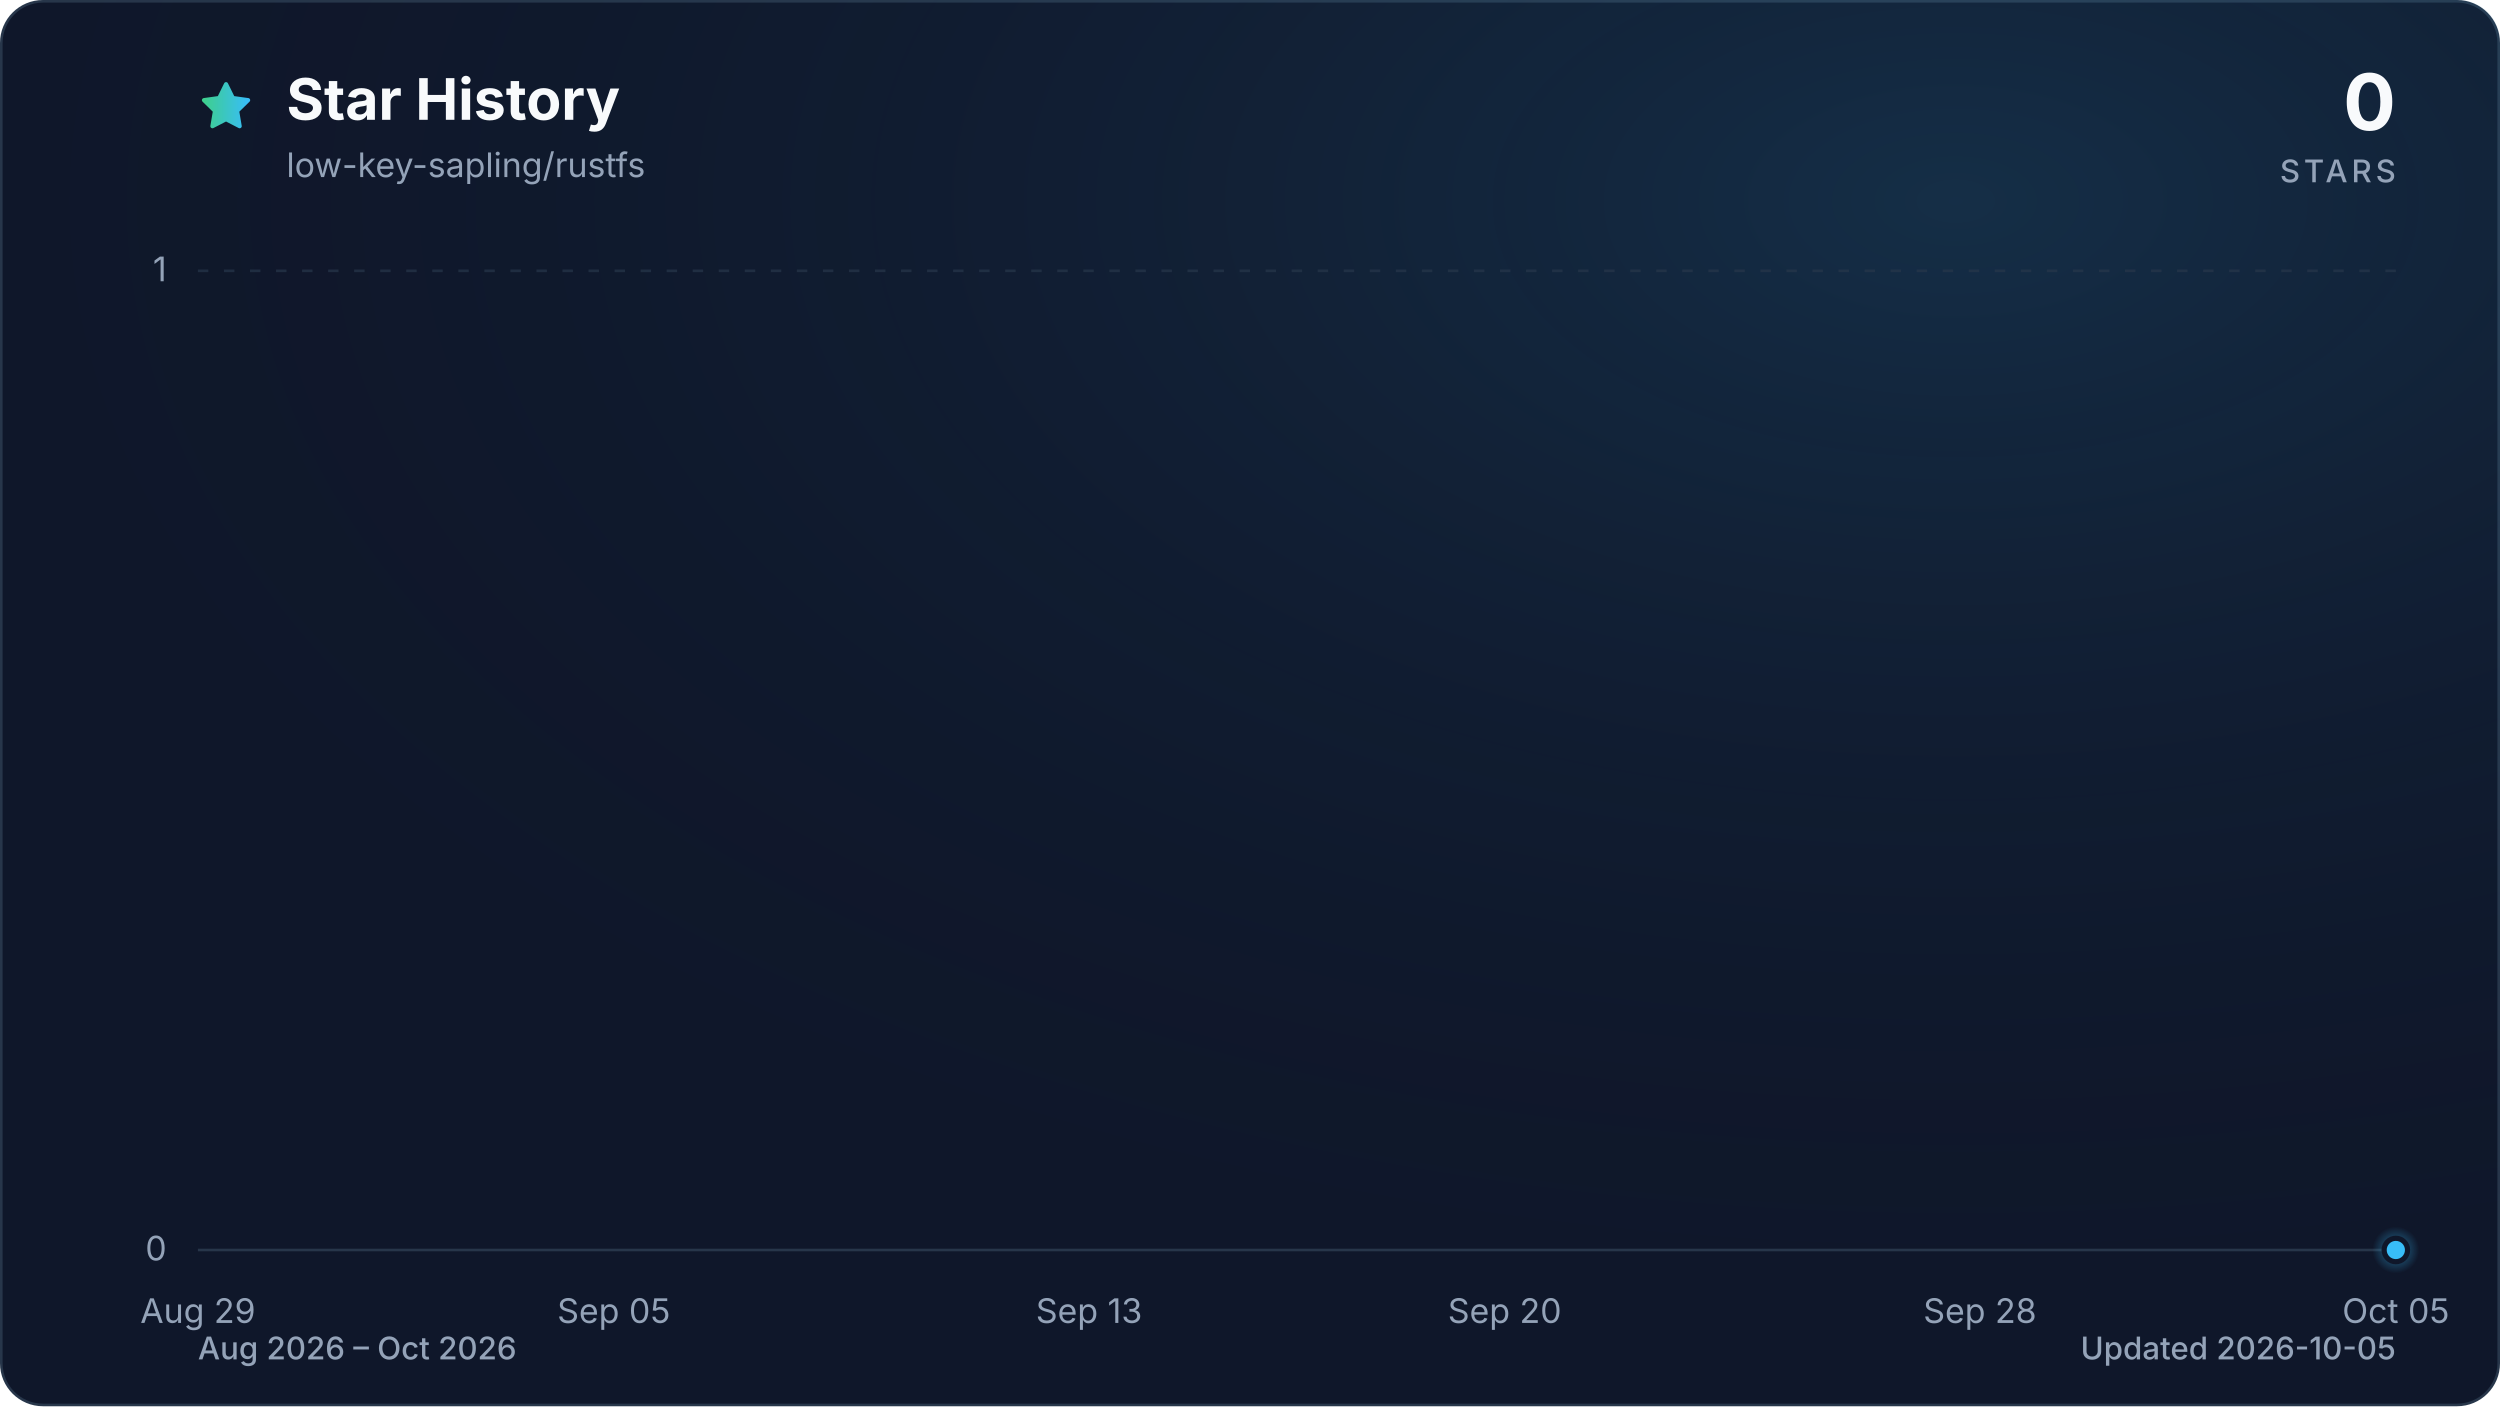
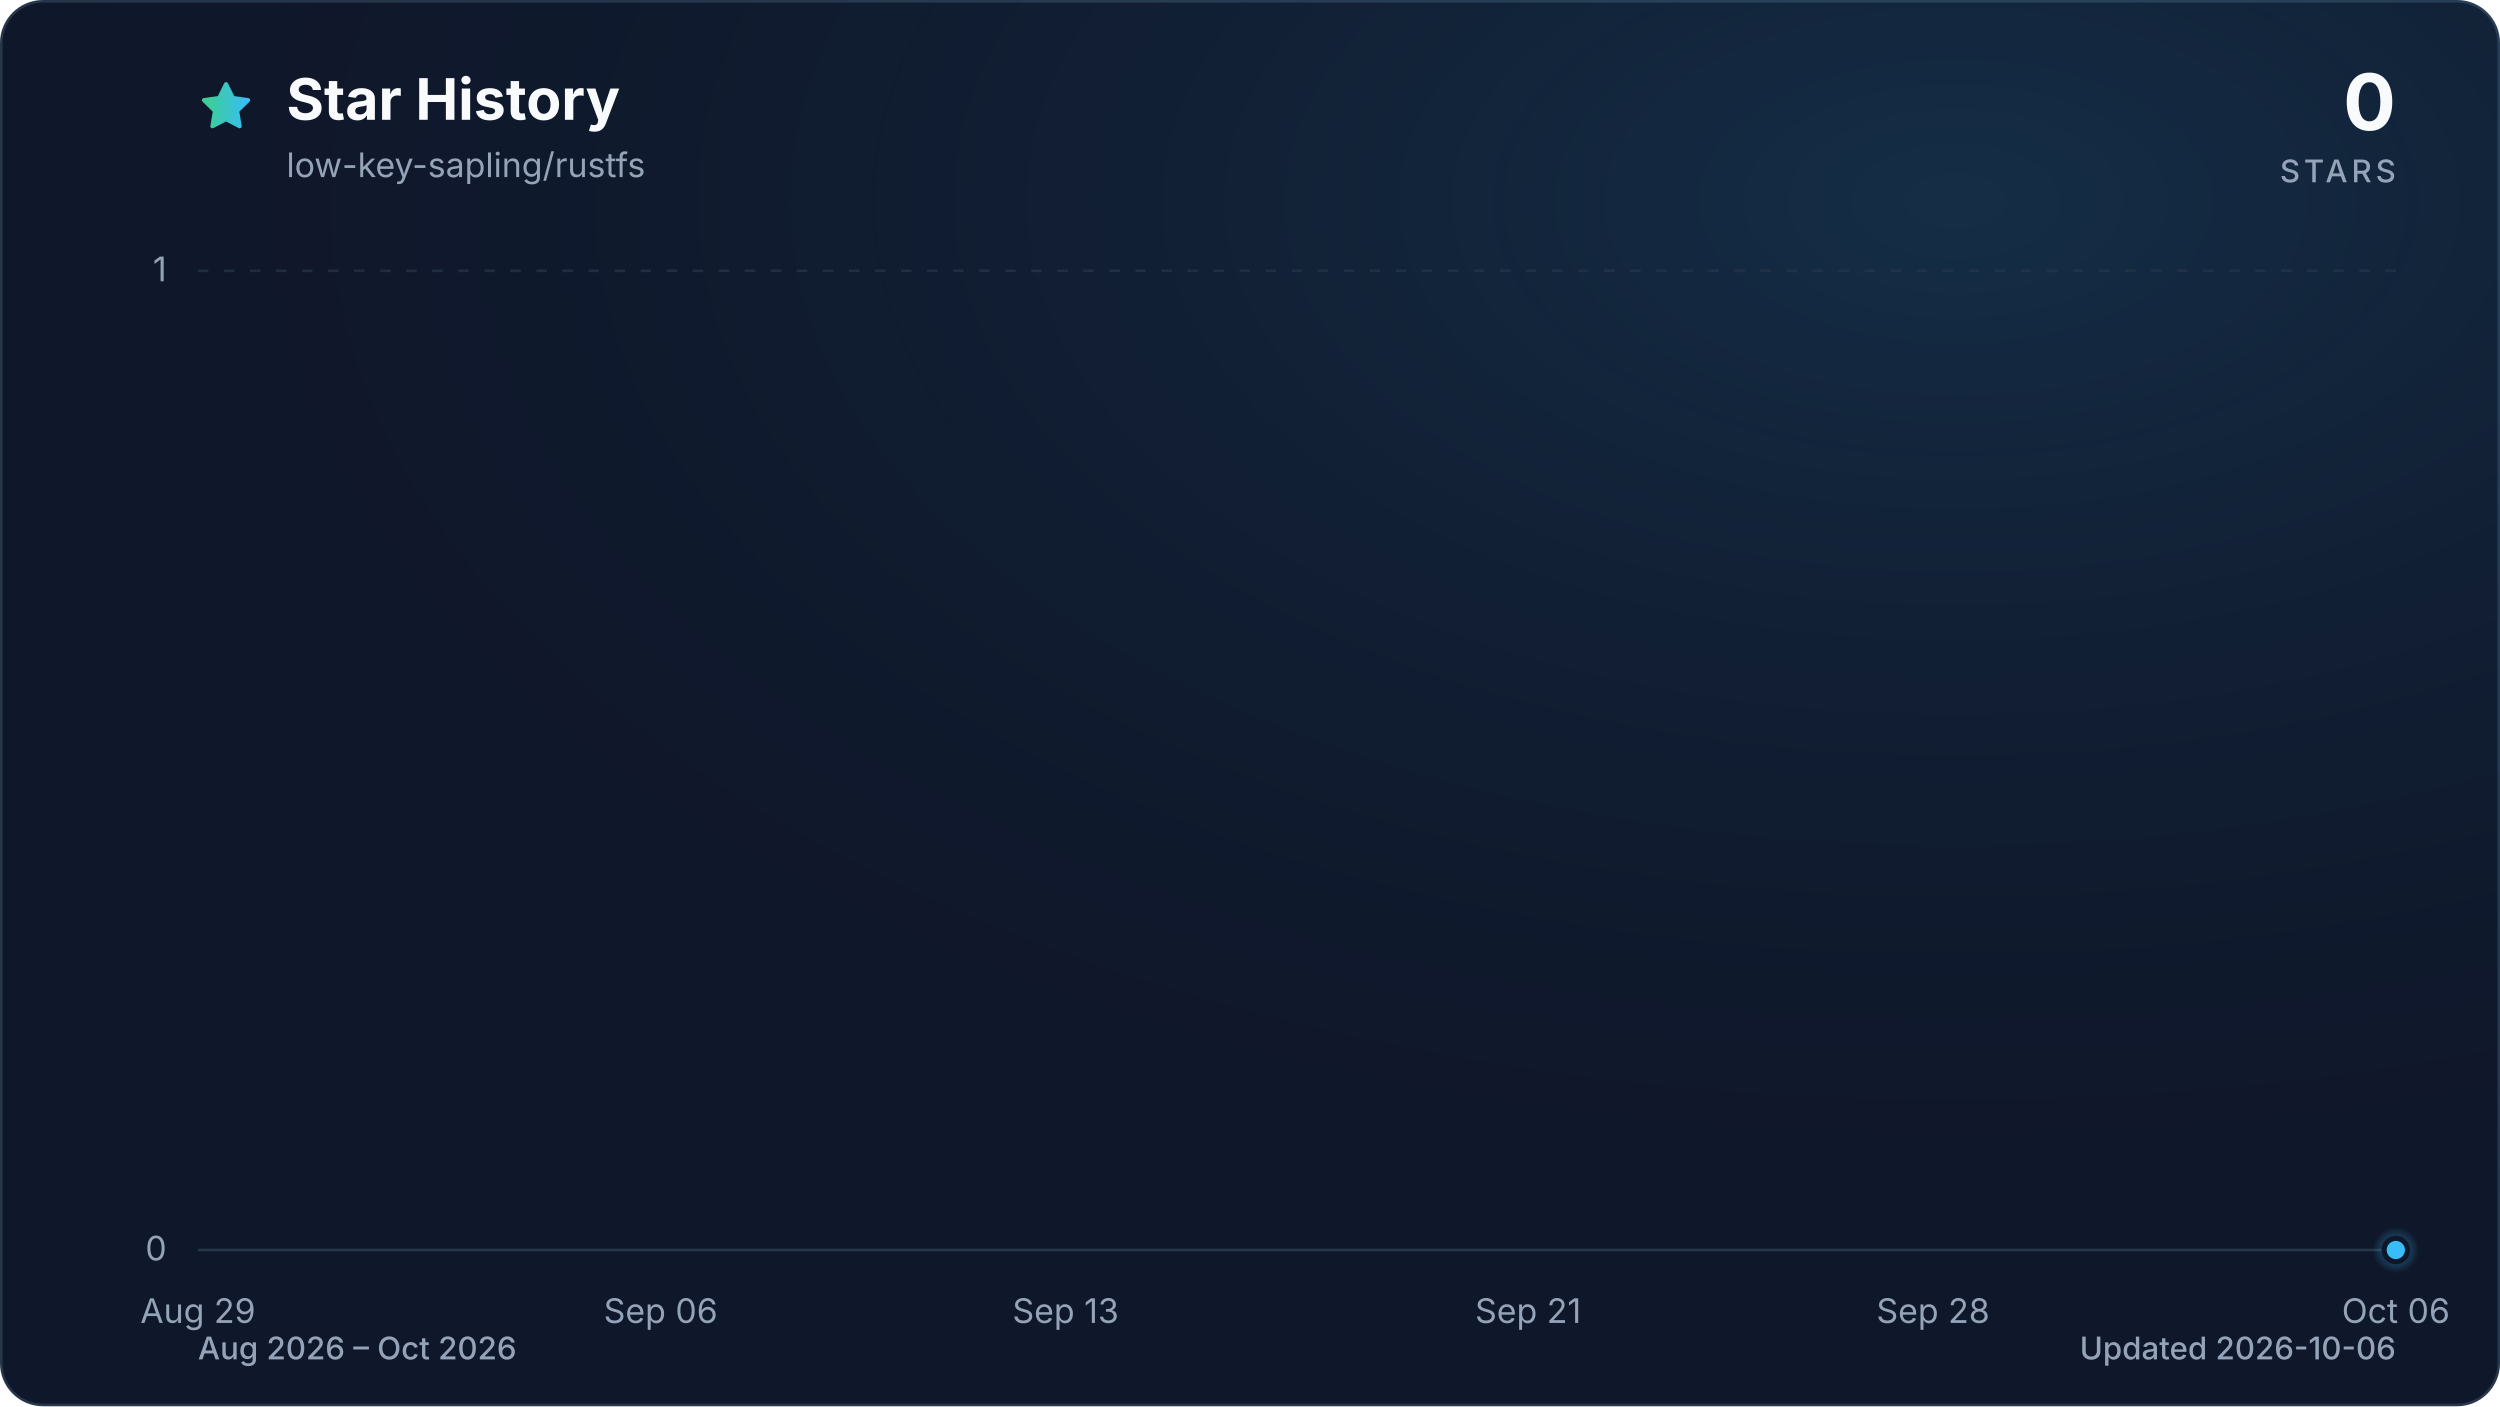
<svg xmlns="http://www.w3.org/2000/svg" viewBox="0 0 960 540" role="img" aria-labelledby="title description" data-style="gradient" data-variant="glow" data-animated="true">
  <defs>
    <linearGradient id="trend" x1="0" y1="0" x2="1" y2="0">
      <stop offset="0%" stop-color="#3ecf8e" />
      <stop offset="100%" stop-color="#38bdf8" />
    </linearGradient>
    <linearGradient id="area" x1="0" y1="0" x2="0" y2="1">
      <stop offset="0%" stop-color="#3ecf8e" stop-opacity="0.30" />
      <stop offset="55%" stop-color="#38bdf8" stop-opacity="0.10" />
      <stop offset="100%" stop-color="#38bdf8" stop-opacity="0.01" />
    </linearGradient>
    <radialGradient id="marker-halo" cx="50%" cy="50%" r="50%">
      <stop offset="0%" stop-color="#38bdf8" stop-opacity="0.55" />
      <stop offset="100%" stop-color="#38bdf8" stop-opacity="0" />
    </radialGradient>
    <radialGradient id="surface-glow" cx="78%" cy="14%" r="80%">
      <stop offset="0%" stop-color="#38bdf8" stop-opacity="0.14" />
      <stop offset="100%" stop-color="#0f172a" stop-opacity="0" />
    </radialGradient>
    <filter id="trend-glow" x="-20%" y="-20%" width="140%" height="140%">
      <feGaussianBlur stdDeviation="7" />
    </filter>
  </defs>
  <style>
.trend-enter{transform-box:fill-box;transform-origin:center;animation:trend-enter 520ms cubic-bezier(0.16,1,0.3,1)}
.marker-enter{transform-box:fill-box;transform-origin:center;animation:marker-enter 320ms cubic-bezier(0.16,1,0.3,1) 200ms both}
.marker-pulse{transform-box:fill-box;transform-origin:center;animation:marker-pulse 2.6s ease-out infinite}
@keyframes trend-enter{from{opacity:.35;transform:translateY(10px)}to{opacity:1;transform:translateY(0)}}
@keyframes marker-enter{from{opacity:0;transform:scale(.4)}to{opacity:1;transform:scale(1)}}
@keyframes marker-pulse{0%{opacity:.5;transform:scale(.7)}70%,100%{opacity:0;transform:scale(2.1)}}
@media (prefers-reduced-motion:reduce){.trend-enter,.marker-enter,.marker-pulse{animation:none!important}}
@media (prefers-reduced-motion:reduce){.marker-pulse{opacity:0}}
</style>
  <rect x="0.5" y="0.5" width="959" height="539" fill="#0f172a" stroke="#27364a" stroke-width="1" rx="16" />
  <rect width="960" height="540" fill="url(#surface-glow)" rx="16" />
  <path d="M12 2.6l2.9 5.9 6.5.9-4.7 4.6 1.1 6.5-5.8-3-5.8 3 1.1-6.5-4.7-4.6 6.5-.9L12 2.6Z" transform="translate(76 30) scale(.9)" fill="url(#trend)" stroke="url(#trend)" stroke-width="1.8" stroke-linejoin="round" aria-hidden="true" />
  <text x="110" y="46" fill="#f8fafc" font-family="ui-sans-serif, system-ui, -apple-system, BlinkMacSystemFont, 'Segoe UI', sans-serif" font-size="22" font-weight="700">Star History</text>
  <text x="110" y="68" fill="#94a3b8" font-family="ui-sans-serif, system-ui, -apple-system, BlinkMacSystemFont, 'Segoe UI', sans-serif" font-size="13">low-key-sapling/rustfs</text>
  <text x="920" y="50" fill="#f8fafc" font-family="ui-sans-serif, system-ui, -apple-system, BlinkMacSystemFont, 'Segoe UI', sans-serif" font-size="30" font-weight="700" text-anchor="end">0</text>
  <text x="920" y="70" fill="#94a3b8" font-family="ui-sans-serif, system-ui, -apple-system, BlinkMacSystemFont, 'Segoe UI', sans-serif" font-size="12" font-weight="500" letter-spacing="1.5" text-anchor="end">STARS</text>
  <line x1="76" y1="480.0" x2="920" y2="480.0" stroke="#27364a" stroke-width="1" stroke-dasharray="0" opacity="1" />
  <text x="64" y="484.0" fill="#94a3b8" font-family="ui-sans-serif, system-ui, -apple-system, BlinkMacSystemFont, 'Segoe UI', sans-serif" font-size="13" text-anchor="end">0</text>
  <line x1="76" y1="104.0" x2="920" y2="104.0" stroke="#27364a" stroke-width="1" stroke-dasharray="4 6" opacity="0.7" />
  <text x="64" y="108.0" fill="#94a3b8" font-family="ui-sans-serif, system-ui, -apple-system, BlinkMacSystemFont, 'Segoe UI', sans-serif" font-size="13" text-anchor="end">1</text>
  <text x="76.0" y="508" fill="#94a3b8" font-family="ui-sans-serif, system-ui, -apple-system, BlinkMacSystemFont, 'Segoe UI', sans-serif" font-size="13" text-anchor="middle">Aug 29</text>
-   <text x="235.7" y="508" fill="#94a3b8" font-family="ui-sans-serif, system-ui, -apple-system, BlinkMacSystemFont, 'Segoe UI', sans-serif" font-size="13" text-anchor="middle">Sep 05</text>
-   <text x="418.2" y="508" fill="#94a3b8" font-family="ui-sans-serif, system-ui, -apple-system, BlinkMacSystemFont, 'Segoe UI', sans-serif" font-size="13" text-anchor="middle">Sep 13</text>
-   <text x="577.8" y="508" fill="#94a3b8" font-family="ui-sans-serif, system-ui, -apple-system, BlinkMacSystemFont, 'Segoe UI', sans-serif" font-size="13" text-anchor="middle">Sep 20</text>
-   <text x="760.3" y="508" fill="#94a3b8" font-family="ui-sans-serif, system-ui, -apple-system, BlinkMacSystemFont, 'Segoe UI', sans-serif" font-size="13" text-anchor="middle">Sep 28</text>
-   <text x="920.0" y="508" fill="#94a3b8" font-family="ui-sans-serif, system-ui, -apple-system, BlinkMacSystemFont, 'Segoe UI', sans-serif" font-size="13" text-anchor="middle">Oct 05</text>
+   <text x="253.7" y="508" fill="#94a3b8" font-family="ui-sans-serif, system-ui, -apple-system, BlinkMacSystemFont, 'Segoe UI', sans-serif" font-size="13" text-anchor="middle">Sep 06</text>
+   <text x="409.2" y="508" fill="#94a3b8" font-family="ui-sans-serif, system-ui, -apple-system, BlinkMacSystemFont, 'Segoe UI', sans-serif" font-size="13" text-anchor="middle">Sep 13</text>
+   <text x="586.8" y="508" fill="#94a3b8" font-family="ui-sans-serif, system-ui, -apple-system, BlinkMacSystemFont, 'Segoe UI', sans-serif" font-size="13" text-anchor="middle">Sep 21</text>
+   <text x="742.3" y="508" fill="#94a3b8" font-family="ui-sans-serif, system-ui, -apple-system, BlinkMacSystemFont, 'Segoe UI', sans-serif" font-size="13" text-anchor="middle">Sep 28</text>
+   <text x="920.0" y="508" fill="#94a3b8" font-family="ui-sans-serif, system-ui, -apple-system, BlinkMacSystemFont, 'Segoe UI', sans-serif" font-size="13" text-anchor="middle">Oct 06</text>
  <g class="trend-enter">
-     <path d="M 76.0 480.0 C 83.6 480.0, 91.2 480.0, 98.8 480.0 C 106.4 480.0, 114.0 480.0, 121.6 480.0 C 129.2 480.0, 136.8 480.0, 144.4 480.0 C 152.0 480.0, 159.6 480.0, 167.2 480.0 C 174.8 480.0, 182.5 480.0, 190.1 480.0 C 197.7 480.0, 205.3 480.0, 212.9 480.0 C 220.5 480.0, 228.1 480.0, 235.7 480.0 C 243.3 480.0, 250.9 480.0, 258.5 480.0 C 266.1 480.0, 273.7 480.0, 281.3 480.0 C 288.9 480.0, 296.5 480.0, 304.1 480.0 C 311.7 480.0, 319.3 480.0, 326.9 480.0 C 334.5 480.0, 342.1 480.0, 349.7 480.0 C 357.3 480.0, 364.9 480.0, 372.5 480.0 C 380.1 480.0, 387.7 480.0, 395.4 480.0 C 403.0 480.0, 410.6 480.0, 418.2 480.0 C 425.8 480.0, 433.4 480.0, 441.0 480.0 C 448.6 480.0, 456.2 480.0, 463.8 480.0 C 471.4 480.0, 479.0 480.0, 486.6 480.0 C 494.2 480.0, 501.8 480.0, 509.4 480.0 C 517.0 480.0, 524.6 480.0, 532.2 480.0 C 539.8 480.0, 547.4 480.0, 555.0 480.0 C 562.6 480.0, 570.2 480.0, 577.8 480.0 C 585.4 480.0, 593.0 480.0, 600.6 480.0 C 608.3 480.0, 615.9 480.0, 623.5 480.0 C 631.1 480.0, 638.7 480.0, 646.3 480.0 C 653.9 480.0, 661.5 480.0, 669.1 480.0 C 676.7 480.0, 684.3 480.0, 691.9 480.0 C 699.5 480.0, 707.1 480.0, 714.7 480.0 C 722.3 480.0, 729.9 480.0, 737.5 480.0 C 745.1 480.0, 752.7 480.0, 760.3 480.0 C 767.9 480.0, 775.5 480.0, 783.1 480.0 C 790.7 480.0, 798.3 480.0, 805.9 480.0 C 813.5 480.0, 821.2 480.0, 828.8 480.0 C 836.4 480.0, 844.0 480.0, 851.6 480.0 C 859.2 480.0, 866.8 480.0, 874.4 480.0 C 882.0 480.0, 889.6 480.0, 897.2 480.0 C 904.8 480.0, 912.4 480.0, 920.0 480.0 L 920.0 480.0 L 76.0 480.0 Z" fill="url(#area)" />
-     <path d="M 76.0 480.0 C 83.6 480.0, 91.2 480.0, 98.8 480.0 C 106.4 480.0, 114.0 480.0, 121.6 480.0 C 129.2 480.0, 136.8 480.0, 144.4 480.0 C 152.0 480.0, 159.6 480.0, 167.2 480.0 C 174.8 480.0, 182.5 480.0, 190.1 480.0 C 197.7 480.0, 205.3 480.0, 212.9 480.0 C 220.5 480.0, 228.1 480.0, 235.7 480.0 C 243.3 480.0, 250.9 480.0, 258.5 480.0 C 266.1 480.0, 273.7 480.0, 281.3 480.0 C 288.9 480.0, 296.5 480.0, 304.1 480.0 C 311.7 480.0, 319.3 480.0, 326.9 480.0 C 334.5 480.0, 342.1 480.0, 349.7 480.0 C 357.3 480.0, 364.9 480.0, 372.5 480.0 C 380.1 480.0, 387.7 480.0, 395.4 480.0 C 403.0 480.0, 410.6 480.0, 418.2 480.0 C 425.8 480.0, 433.4 480.0, 441.0 480.0 C 448.6 480.0, 456.2 480.0, 463.8 480.0 C 471.4 480.0, 479.0 480.0, 486.6 480.0 C 494.2 480.0, 501.8 480.0, 509.4 480.0 C 517.0 480.0, 524.6 480.0, 532.2 480.0 C 539.8 480.0, 547.4 480.0, 555.0 480.0 C 562.6 480.0, 570.2 480.0, 577.8 480.0 C 585.4 480.0, 593.0 480.0, 600.6 480.0 C 608.3 480.0, 615.9 480.0, 623.5 480.0 C 631.1 480.0, 638.7 480.0, 646.3 480.0 C 653.9 480.0, 661.5 480.0, 669.1 480.0 C 676.7 480.0, 684.3 480.0, 691.9 480.0 C 699.5 480.0, 707.1 480.0, 714.7 480.0 C 722.3 480.0, 729.9 480.0, 737.5 480.0 C 745.1 480.0, 752.7 480.0, 760.3 480.0 C 767.9 480.0, 775.5 480.0, 783.1 480.0 C 790.7 480.0, 798.3 480.0, 805.9 480.0 C 813.5 480.0, 821.2 480.0, 828.8 480.0 C 836.4 480.0, 844.0 480.0, 851.6 480.0 C 859.2 480.0, 866.8 480.0, 874.4 480.0 C 882.0 480.0, 889.6 480.0, 897.2 480.0 C 904.8 480.0, 912.4 480.0, 920.0 480.0" fill="none" stroke="url(#trend)" stroke-width="12" stroke-linecap="round" stroke-linejoin="round" opacity="0.16" filter="url(#trend-glow)" />
-     <path d="M 76.0 480.0 C 83.6 480.0, 91.2 480.0, 98.8 480.0 C 106.4 480.0, 114.0 480.0, 121.6 480.0 C 129.2 480.0, 136.8 480.0, 144.4 480.0 C 152.0 480.0, 159.6 480.0, 167.2 480.0 C 174.8 480.0, 182.5 480.0, 190.1 480.0 C 197.7 480.0, 205.3 480.0, 212.9 480.0 C 220.5 480.0, 228.1 480.0, 235.7 480.0 C 243.3 480.0, 250.9 480.0, 258.5 480.0 C 266.1 480.0, 273.7 480.0, 281.3 480.0 C 288.9 480.0, 296.5 480.0, 304.1 480.0 C 311.7 480.0, 319.3 480.0, 326.9 480.0 C 334.5 480.0, 342.1 480.0, 349.7 480.0 C 357.3 480.0, 364.9 480.0, 372.5 480.0 C 380.1 480.0, 387.7 480.0, 395.4 480.0 C 403.0 480.0, 410.6 480.0, 418.2 480.0 C 425.8 480.0, 433.4 480.0, 441.0 480.0 C 448.6 480.0, 456.2 480.0, 463.8 480.0 C 471.4 480.0, 479.0 480.0, 486.6 480.0 C 494.2 480.0, 501.8 480.0, 509.4 480.0 C 517.0 480.0, 524.6 480.0, 532.2 480.0 C 539.8 480.0, 547.4 480.0, 555.0 480.0 C 562.6 480.0, 570.2 480.0, 577.8 480.0 C 585.4 480.0, 593.0 480.0, 600.6 480.0 C 608.3 480.0, 615.9 480.0, 623.5 480.0 C 631.1 480.0, 638.7 480.0, 646.3 480.0 C 653.9 480.0, 661.5 480.0, 669.1 480.0 C 676.7 480.0, 684.3 480.0, 691.9 480.0 C 699.5 480.0, 707.1 480.0, 714.7 480.0 C 722.3 480.0, 729.9 480.0, 737.5 480.0 C 745.1 480.0, 752.7 480.0, 760.3 480.0 C 767.9 480.0, 775.5 480.0, 783.1 480.0 C 790.7 480.0, 798.3 480.0, 805.9 480.0 C 813.5 480.0, 821.2 480.0, 828.8 480.0 C 836.4 480.0, 844.0 480.0, 851.6 480.0 C 859.2 480.0, 866.8 480.0, 874.4 480.0 C 882.0 480.0, 889.6 480.0, 897.2 480.0 C 904.8 480.0, 912.4 480.0, 920.0 480.0" fill="none" stroke="url(#trend)" stroke-width="3" stroke-linecap="round" stroke-linejoin="round" />
+     <path d="M 76.0 480.0 C 83.4 480.0, 90.8 480.0, 98.2 480.0 C 105.6 480.0, 113.0 480.0, 120.4 480.0 C 127.8 480.0, 135.2 480.0, 142.6 480.0 C 150.0 480.0, 157.4 480.0, 164.8 480.0 C 172.2 480.0, 179.6 480.0, 187.1 480.0 C 194.5 480.0, 201.9 480.0, 209.3 480.0 C 216.7 480.0, 224.1 480.0, 231.5 480.0 C 238.9 480.0, 246.3 480.0, 253.7 480.0 C 261.1 480.0, 268.5 480.0, 275.9 480.0 C 283.3 480.0, 290.7 480.0, 298.1 480.0 C 305.5 480.0, 312.9 480.0, 320.3 480.0 C 327.7 480.0, 335.1 480.0, 342.5 480.0 C 349.9 480.0, 357.3 480.0, 364.7 480.0 C 372.1 480.0, 379.5 480.0, 386.9 480.0 C 394.4 480.0, 401.8 480.0, 409.2 480.0 C 416.6 480.0, 424.0 480.0, 431.4 480.0 C 438.8 480.0, 446.2 480.0, 453.6 480.0 C 461.0 480.0, 468.4 480.0, 475.8 480.0 C 483.2 480.0, 490.6 480.0, 498.0 480.0 C 505.4 480.0, 512.8 480.0, 520.2 480.0 C 527.6 480.0, 535.0 480.0, 542.4 480.0 C 549.8 480.0, 557.2 480.0, 564.6 480.0 C 572.0 480.0, 579.4 480.0, 586.8 480.0 C 594.2 480.0, 601.6 480.0, 609.1 480.0 C 616.5 480.0, 623.9 480.0, 631.3 480.0 C 638.7 480.0, 646.1 480.0, 653.5 480.0 C 660.9 480.0, 668.3 480.0, 675.7 480.0 C 683.1 480.0, 690.5 480.0, 697.9 480.0 C 705.3 480.0, 712.7 480.0, 720.1 480.0 C 727.5 480.0, 734.9 480.0, 742.3 480.0 C 749.7 480.0, 757.1 480.0, 764.5 480.0 C 771.9 480.0, 779.3 480.0, 786.7 480.0 C 794.1 480.0, 801.5 480.0, 808.9 480.0 C 816.4 480.0, 823.8 480.0, 831.2 480.0 C 838.6 480.0, 846.0 480.0, 853.4 480.0 C 860.8 480.0, 868.2 480.0, 875.6 480.0 C 883.0 480.0, 890.4 480.0, 897.8 480.0 C 905.2 480.0, 912.6 480.0, 920.0 480.0 L 920.0 480.0 L 76.0 480.0 Z" fill="url(#area)" />
+     <path d="M 76.0 480.0 C 83.4 480.0, 90.8 480.0, 98.2 480.0 C 105.6 480.0, 113.0 480.0, 120.4 480.0 C 127.8 480.0, 135.2 480.0, 142.6 480.0 C 150.0 480.0, 157.4 480.0, 164.8 480.0 C 172.2 480.0, 179.6 480.0, 187.1 480.0 C 194.5 480.0, 201.9 480.0, 209.3 480.0 C 216.7 480.0, 224.1 480.0, 231.5 480.0 C 238.9 480.0, 246.3 480.0, 253.7 480.0 C 261.1 480.0, 268.5 480.0, 275.9 480.0 C 283.3 480.0, 290.7 480.0, 298.1 480.0 C 305.5 480.0, 312.9 480.0, 320.3 480.0 C 327.7 480.0, 335.1 480.0, 342.5 480.0 C 349.9 480.0, 357.3 480.0, 364.7 480.0 C 372.1 480.0, 379.5 480.0, 386.9 480.0 C 394.4 480.0, 401.8 480.0, 409.2 480.0 C 416.6 480.0, 424.0 480.0, 431.4 480.0 C 438.8 480.0, 446.2 480.0, 453.6 480.0 C 461.0 480.0, 468.4 480.0, 475.8 480.0 C 483.2 480.0, 490.6 480.0, 498.0 480.0 C 505.4 480.0, 512.8 480.0, 520.2 480.0 C 527.6 480.0, 535.0 480.0, 542.4 480.0 C 549.8 480.0, 557.2 480.0, 564.6 480.0 C 572.0 480.0, 579.4 480.0, 586.8 480.0 C 594.2 480.0, 601.6 480.0, 609.1 480.0 C 616.5 480.0, 623.9 480.0, 631.3 480.0 C 638.7 480.0, 646.1 480.0, 653.5 480.0 C 660.9 480.0, 668.3 480.0, 675.7 480.0 C 683.1 480.0, 690.5 480.0, 697.9 480.0 C 705.3 480.0, 712.7 480.0, 720.1 480.0 C 727.5 480.0, 734.9 480.0, 742.3 480.0 C 749.7 480.0, 757.1 480.0, 764.5 480.0 C 771.9 480.0, 779.3 480.0, 786.7 480.0 C 794.1 480.0, 801.5 480.0, 808.9 480.0 C 816.4 480.0, 823.8 480.0, 831.2 480.0 C 838.6 480.0, 846.0 480.0, 853.4 480.0 C 860.8 480.0, 868.2 480.0, 875.6 480.0 C 883.0 480.0, 890.4 480.0, 897.8 480.0 C 905.2 480.0, 912.6 480.0, 920.0 480.0" fill="none" stroke="url(#trend)" stroke-width="12" stroke-linecap="round" stroke-linejoin="round" opacity="0.16" filter="url(#trend-glow)" />
+     <path d="M 76.0 480.0 C 83.4 480.0, 90.8 480.0, 98.2 480.0 C 105.6 480.0, 113.0 480.0, 120.4 480.0 C 127.8 480.0, 135.2 480.0, 142.6 480.0 C 150.0 480.0, 157.4 480.0, 164.8 480.0 C 172.2 480.0, 179.6 480.0, 187.1 480.0 C 194.5 480.0, 201.9 480.0, 209.3 480.0 C 216.7 480.0, 224.1 480.0, 231.5 480.0 C 238.9 480.0, 246.3 480.0, 253.7 480.0 C 261.1 480.0, 268.5 480.0, 275.9 480.0 C 283.3 480.0, 290.7 480.0, 298.1 480.0 C 305.5 480.0, 312.9 480.0, 320.3 480.0 C 327.7 480.0, 335.1 480.0, 342.5 480.0 C 349.9 480.0, 357.3 480.0, 364.7 480.0 C 372.1 480.0, 379.5 480.0, 386.9 480.0 C 394.4 480.0, 401.8 480.0, 409.2 480.0 C 416.6 480.0, 424.0 480.0, 431.4 480.0 C 438.8 480.0, 446.2 480.0, 453.6 480.0 C 461.0 480.0, 468.4 480.0, 475.8 480.0 C 483.2 480.0, 490.6 480.0, 498.0 480.0 C 505.4 480.0, 512.8 480.0, 520.2 480.0 C 527.6 480.0, 535.0 480.0, 542.4 480.0 C 549.8 480.0, 557.2 480.0, 564.6 480.0 C 572.0 480.0, 579.4 480.0, 586.8 480.0 C 594.2 480.0, 601.6 480.0, 609.1 480.0 C 616.5 480.0, 623.9 480.0, 631.3 480.0 C 638.7 480.0, 646.1 480.0, 653.5 480.0 C 660.9 480.0, 668.3 480.0, 675.7 480.0 C 683.1 480.0, 690.5 480.0, 697.9 480.0 C 705.3 480.0, 712.7 480.0, 720.1 480.0 C 727.5 480.0, 734.9 480.0, 742.3 480.0 C 749.7 480.0, 757.1 480.0, 764.5 480.0 C 771.9 480.0, 779.3 480.0, 786.7 480.0 C 794.1 480.0, 801.5 480.0, 808.9 480.0 C 816.4 480.0, 823.8 480.0, 831.2 480.0 C 838.6 480.0, 846.0 480.0, 853.4 480.0 C 860.8 480.0, 868.2 480.0, 875.6 480.0 C 883.0 480.0, 890.4 480.0, 897.8 480.0 C 905.2 480.0, 912.6 480.0, 920.0 480.0" fill="none" stroke="url(#trend)" stroke-width="3" stroke-linecap="round" stroke-linejoin="round" />
  </g>
  <g class="marker-enter">
    <circle class="marker-pulse" cx="920.0" cy="480.0" r="9" fill="url(#marker-halo)" />
    <circle cx="920.0" cy="480.0" r="4.5" fill="#38bdf8" stroke="#0f172a" stroke-width="2" />
  </g>
  <text x="76" y="522" fill="#94a3b8" font-family="ui-sans-serif, system-ui, -apple-system, BlinkMacSystemFont, 'Segoe UI', sans-serif" font-size="12" font-weight="500">Aug 2026 – Oct 2026</text>
-   <text x="920" y="522" fill="#94a3b8" font-family="ui-sans-serif, system-ui, -apple-system, BlinkMacSystemFont, 'Segoe UI', sans-serif" font-size="12" font-weight="500" text-anchor="end">Updated 2026-10-05</text>
+   <text x="920" y="522" fill="#94a3b8" font-family="ui-sans-serif, system-ui, -apple-system, BlinkMacSystemFont, 'Segoe UI', sans-serif" font-size="12" font-weight="500" text-anchor="end">Updated 2026-10-06</text>
</svg>
